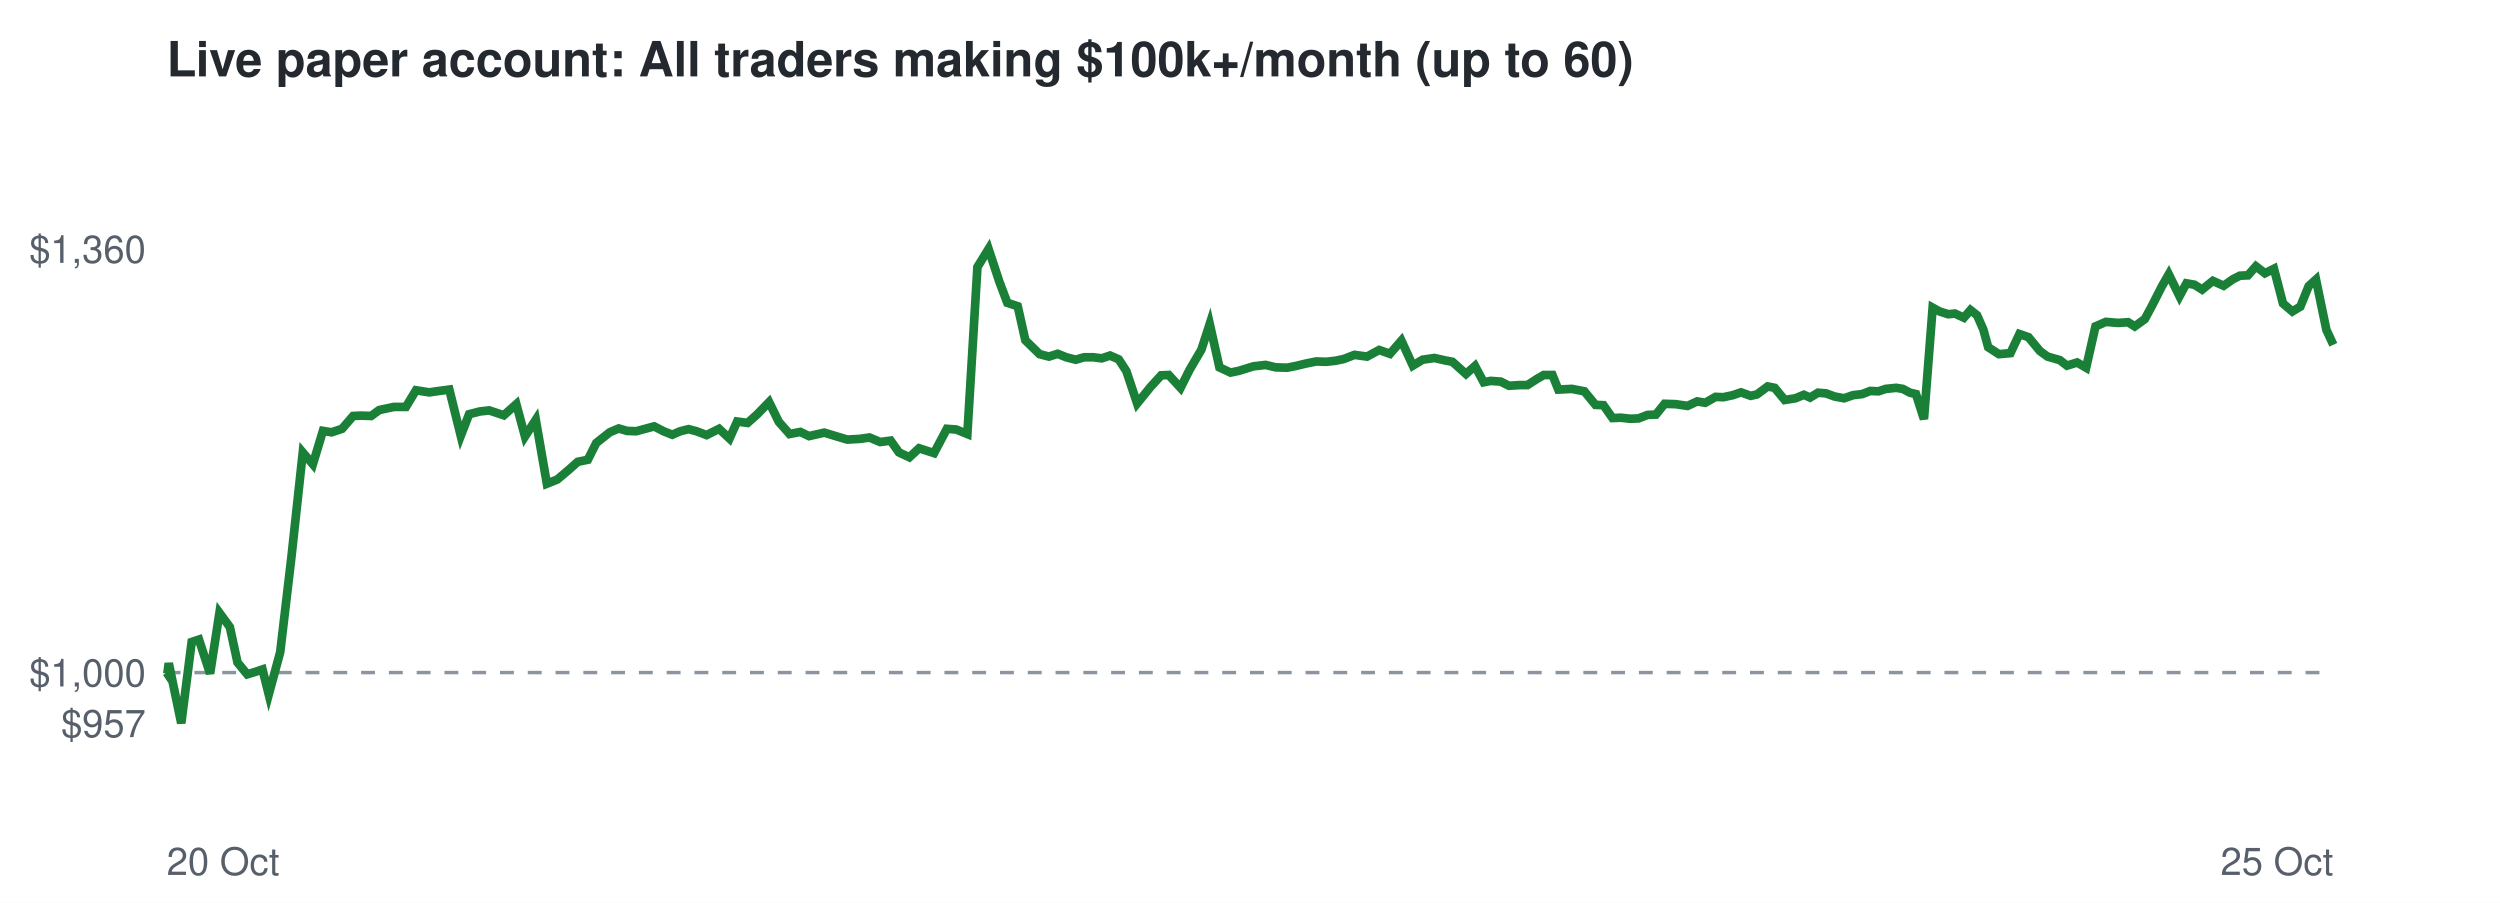
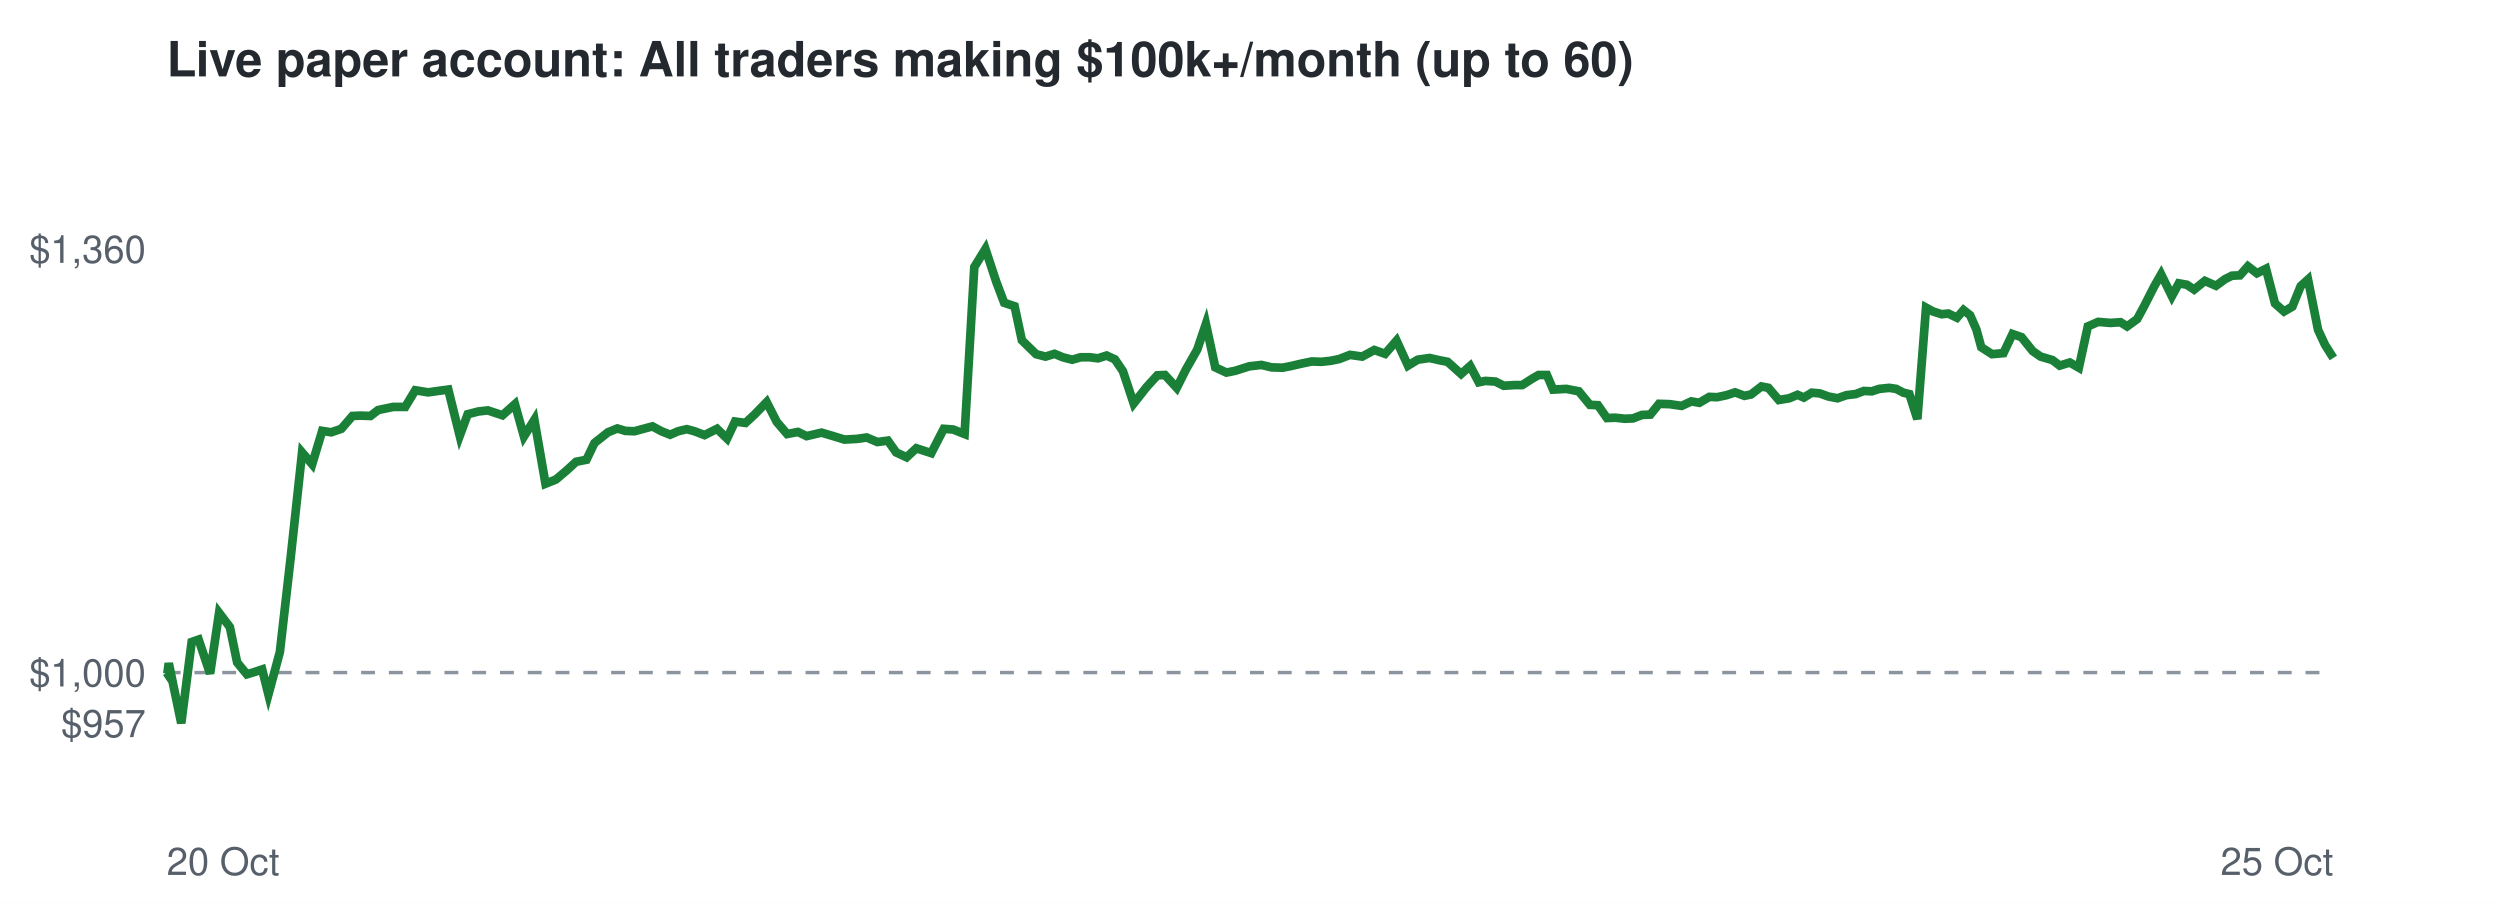
<svg xmlns="http://www.w3.org/2000/svg" viewBox="0 0 720 260" font-family="Helvetica,Arial,sans-serif">
  <rect width="720" height="260" fill="#ffffff" />
  <text x="48" y="22" font-size="14" font-weight="bold" fill="#24292f">Live paper account: All traders making $100k+/month (up to 60)</text>
  <line x1="48" x2="672" y1="193.7" y2="193.7" stroke="#8c959f" stroke-dasharray="4 4" />
  <text x="42" y="212.3" font-size="11" text-anchor="end" fill="#57606a">$957</text>
  <text x="42" y="197.7" font-size="11" text-anchor="end" fill="#57606a">$1,000</text>
  <text x="42" y="75.7" font-size="11" text-anchor="end" fill="#57606a">$1,360</text>
  <text x="48" y="252" font-size="11" fill="#57606a">20 Oct</text>
  <text x="672" y="252" font-size="11" text-anchor="end" fill="#57606a">25 Oct</text>
-   <polyline points="48.0,193.7 48.2,194.0 48.6,191.0 52.2,208.3 55.2,184.9 57.3,184.2 60.5,194.0 63.2,176.5 66.2,180.6 68.4,190.8 71.2,194.2 73.2,193.6 75.6,192.8 77.4,200.0 80.7,187.8 83.9,160.7 87.2,130.3 90.1,133.7 93.0,124.1 95.5,124.5 98.5,123.5 101.7,119.8 104.0,119.7 106.9,119.8 109.2,118.1 113.4,117.2 116.9,117.2 119.8,112.4 123.6,113.0 126.4,112.6 129.4,112.2 132.7,125.5 135.1,119.3 138.2,118.5 140.9,118.2 145.1,119.6 148.7,116.4 151.2,125.7 154.3,120.9 157.5,139.3 160.5,138.1 163.7,135.4 166.4,133.0 169.3,132.4 171.7,127.6 175.6,124.5 178.2,123.4 180.6,124.1 183.2,124.2 185.8,123.5 188.4,122.8 191.1,124.2 193.6,125.2 195.9,124.2 198.3,123.6 200.6,124.2 203.5,125.3 207.1,123.5 210.1,126.3 212.3,121.4 215.3,121.8 218.0,119.4 221.5,115.8 224.3,121.5 227.4,125.0 230.5,124.4 233.0,125.6 237.4,124.6 241.0,125.7 244.0,126.6 247.6,126.4 250.4,126.0 253.5,127.3 256.5,126.9 258.9,130.3 261.9,131.7 264.7,129.1 269.0,130.5 272.7,123.5 275.4,123.7 278.6,125.0 281.5,76.9 284.7,71.7 287.8,81.1 290.1,87.2 293.1,88.2 295.3,98.0 299.4,102.0 302.1,102.7 304.6,101.9 307.1,102.9 309.8,103.6 312.2,102.9 314.9,102.9 317.3,103.2 319.7,102.4 322.2,103.5 324.4,106.9 327.5,116.2 331.3,111.5 334.4,108.1 336.6,108.0 340.0,111.7 342.6,106.5 346.0,100.7 348.4,93.3 351.2,105.8 354.4,107.3 356.8,106.8 361.0,105.5 364.5,105.1 367.4,105.8 370.7,105.9 373.2,105.4 376.1,104.7 379.1,104.1 381.9,104.2 384.6,103.9 387.0,103.4 390.1,102.2 393.7,102.7 397.2,100.8 400.3,101.9 403.6,98.1 406.9,105.3 409.7,103.6 413.1,103.1 416.2,103.8 418.3,104.2 422.2,107.7 424.8,105.4 427.3,110.1 429.3,109.7 432.2,109.9 434.6,111.1 437.7,110.9 439.9,110.9 442.7,109.1 444.6,108.0 447.1,108.0 448.8,112.2 452.7,112.0 456.3,112.7 459.5,116.6 461.8,116.7 464.4,120.4 466.8,120.3 469.5,120.6 471.9,120.5 474.5,119.5 476.9,119.4 479.4,116.3 482.6,116.4 486.0,116.9 488.8,115.6 491.1,116.0 494.1,114.3 496.3,114.4 499.1,113.8 501.4,113.0 504.2,114.0 506.0,113.6 509.1,111.3 511.1,111.7 514.0,115.2 517.1,114.7 519.5,113.7 521.3,114.5 523.6,113.1 525.9,113.3 528.4,114.2 531.1,114.7 533.7,113.8 536.3,113.5 538.6,112.6 541.0,112.7 543.1,112.0 546.1,111.7 548.0,112.0 550.1,113.1 551.8,113.5 554.1,120.7 556.6,88.6 558.6,89.7 561.1,90.5 563.0,90.3 565.6,91.5 567.5,89.3 569.4,90.8 571.2,94.9 572.6,100.0 575.7,102.0 579.0,101.7 581.6,96.2 584.2,97.1 587.5,101.1 589.7,102.7 593.2,103.7 595.3,105.3 598.2,104.4 600.8,105.9 603.5,94.0 606.5,92.7 610.0,93.0 612.9,92.8 614.8,94.0 617.7,91.9 619.7,88.2 622.6,82.5 624.6,79.0 627.7,85.3 629.7,81.6 632.0,82.0 634.2,83.4 637.3,80.9 640.4,82.3 643.1,80.4 645.1,79.4 647.4,79.3 649.7,76.7 652.3,78.7 654.9,77.4 657.5,87.4 660.2,89.7 662.5,88.3 664.9,82.4 667.0,80.5 670.0,95.0 672.0,99.3" fill="none" stroke="#1a7f37" stroke-width="2.5" />
+   <polyline points="48.0,193.7 48.2,194.0 48.6,191.0 52.2,208.3 55.2,184.9 57.2,184.2 60.5,194.0 63.1,176.5 66.2,180.6 68.3,190.8 71.1,194.2 73.1,193.6 75.5,192.8 77.3,200.0 80.6,187.8 83.7,160.7 87.0,130.3 89.9,133.7 92.8,124.1 95.4,124.5 98.3,123.5 101.5,119.8 103.8,119.7 106.7,119.8 108.9,118.1 113.2,117.2 116.7,117.2 119.6,112.4 123.3,113.0 126.1,112.6 129.1,112.2 132.4,125.5 134.7,119.3 137.8,118.5 140.5,118.2 144.7,119.6 148.3,116.4 150.9,125.7 153.9,120.9 157.1,139.3 160.1,138.1 163.3,135.4 165.9,133.0 168.9,132.4 171.2,127.6 175.1,124.5 177.8,123.4 180.1,124.1 182.7,124.2 185.3,123.5 187.9,122.8 190.5,124.2 193.0,125.2 195.3,124.2 197.8,123.6 200.0,124.2 202.9,125.3 206.5,123.5 209.4,126.3 211.7,121.4 214.7,121.8 217.3,119.4 220.8,115.8 223.7,121.5 226.7,125.0 229.8,124.4 232.3,125.6 236.6,124.6 240.3,125.7 243.2,126.6 246.8,126.4 249.6,126.0 252.7,127.3 255.7,126.9 258.1,130.3 261.1,131.7 263.9,129.1 268.2,130.5 271.8,123.5 274.5,123.7 277.8,125.0 280.6,76.9 283.8,71.7 286.9,81.1 289.2,87.2 292.2,88.2 294.3,98.0 298.4,102.0 301.1,102.7 303.7,101.9 306.1,102.9 308.8,103.6 311.2,102.9 313.9,102.9 316.2,103.2 318.7,102.4 321.1,103.5 323.4,106.9 326.5,116.2 330.2,111.5 333.3,108.1 335.5,108.0 338.9,111.7 341.5,106.5 344.8,100.7 347.3,93.3 350.0,105.8 353.2,107.3 355.7,106.8 359.8,105.5 363.3,105.1 366.2,105.8 369.4,105.9 371.9,105.4 374.9,104.7 377.8,104.1 380.6,104.2 383.3,103.9 385.7,103.4 388.8,102.2 392.3,102.7 395.8,100.8 398.9,101.9 402.2,98.1 405.5,105.3 408.3,103.6 411.7,103.1 414.8,103.8 416.9,104.2 420.8,107.7 423.4,105.4 425.9,110.1 427.8,109.7 430.7,109.9 433.1,111.1 436.2,110.9 438.4,110.9 441.2,109.1 443.1,108.0 445.5,108.0 447.3,112.2 451.1,112.0 454.7,112.7 457.9,116.6 460.2,116.7 462.8,120.4 465.2,120.3 467.9,120.6 470.3,120.5 472.9,119.5 475.3,119.4 477.8,116.3 480.9,116.4 484.3,116.9 487.1,115.6 489.4,116.0 492.3,114.3 494.5,114.4 497.3,113.8 499.7,113.0 502.4,114.0 504.3,113.6 507.3,111.3 509.3,111.7 512.3,115.2 515.3,114.7 517.7,113.7 519.5,114.5 521.8,113.1 524.1,113.3 526.6,114.2 529.2,114.7 531.8,113.8 534.4,113.5 536.8,112.6 539.1,112.7 541.2,112.0 544.1,111.7 546.1,112.0 548.2,113.1 549.9,113.5 552.2,120.7 554.7,88.6 556.7,89.7 559.2,90.5 561.1,90.3 563.6,91.5 565.5,89.3 567.4,90.8 569.2,94.9 570.6,100.0 573.7,102.0 577.0,101.7 579.6,96.2 582.2,97.1 585.4,101.1 587.7,102.7 591.1,103.7 593.2,105.3 596.1,104.4 598.7,105.9 601.3,94.0 604.3,92.7 607.8,93.0 610.7,92.8 612.6,94.0 615.5,91.9 617.5,88.2 620.4,82.5 622.4,79.0 625.5,85.3 627.5,81.6 629.8,82.0 631.9,83.4 635.0,80.9 638.2,82.3 640.8,80.4 642.8,79.4 645.1,79.3 647.4,76.7 650.0,78.7 652.6,77.4 655.2,87.4 657.8,89.7 660.2,88.3 662.6,82.4 664.7,80.5 667.6,95.0 669.6,99.3 672.0,103.1" fill="none" stroke="#1a7f37" stroke-width="2.5" />
</svg>
